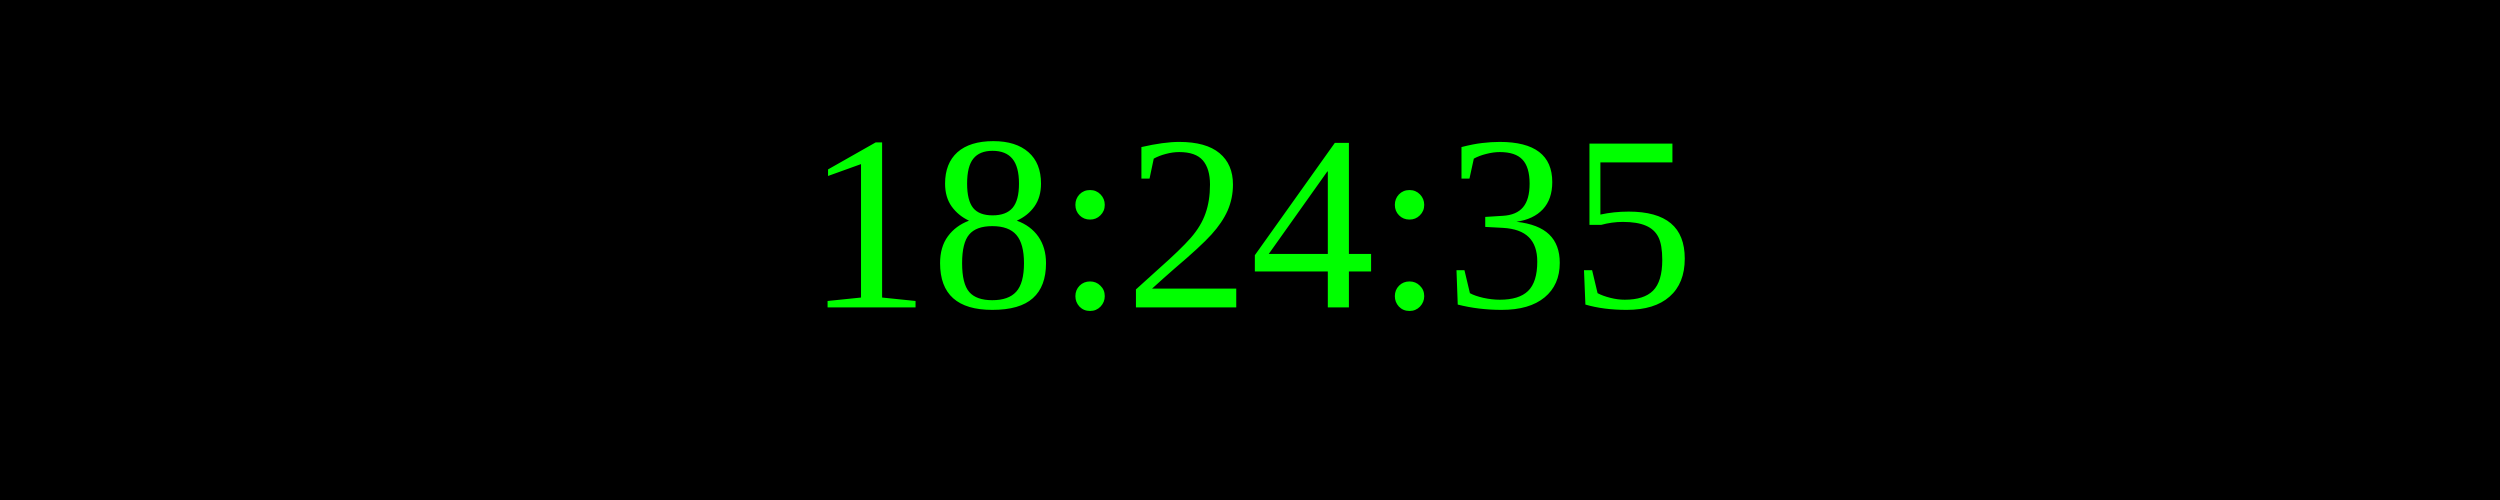
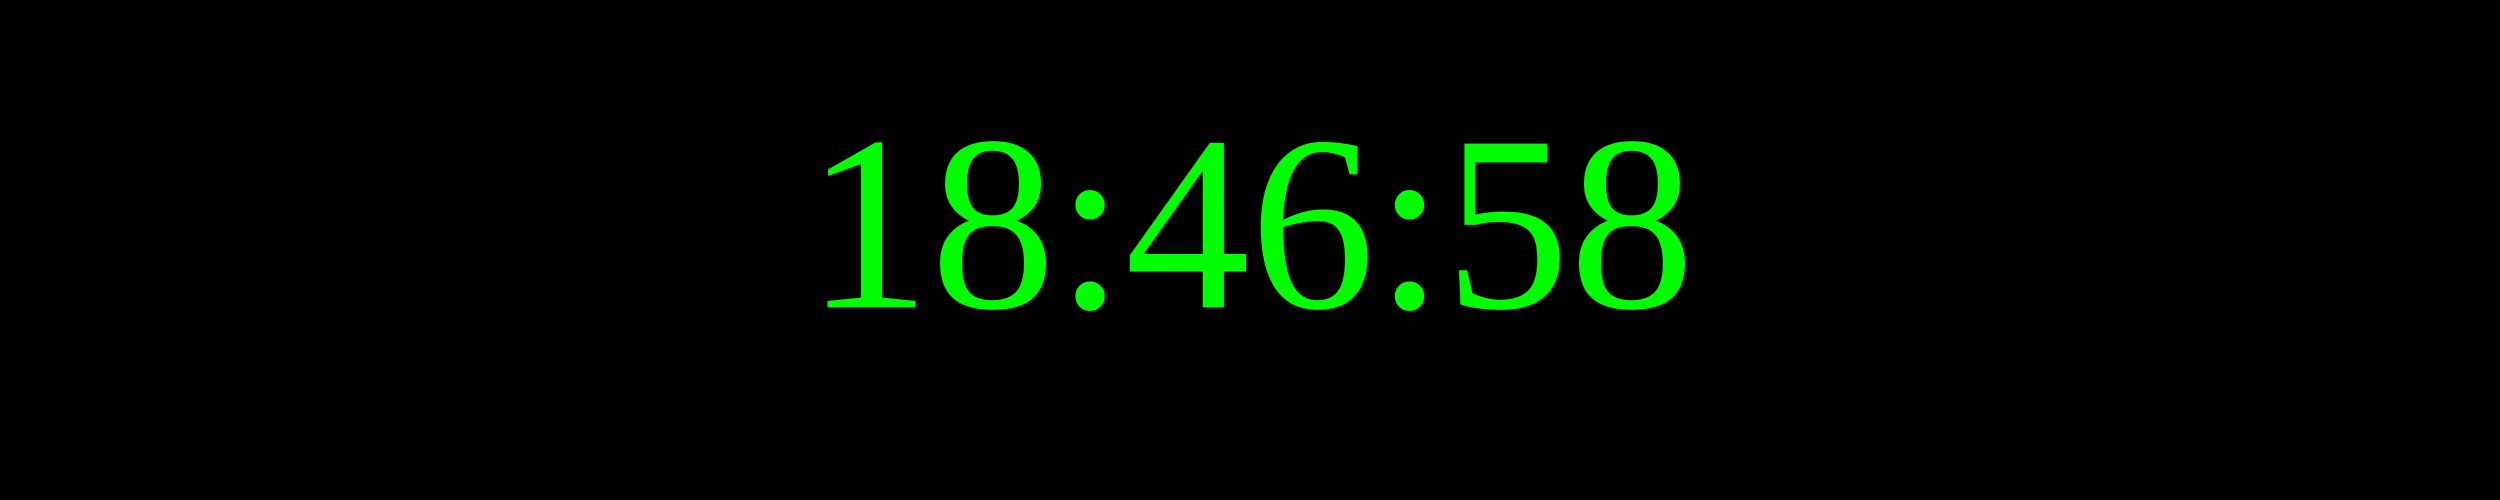
<svg xmlns="http://www.w3.org/2000/svg" width="250" height="50">
  <rect width="100%" height="100%" fill="black" />
  <text x="50%" y="50%" font-size="25" fill="lime" text-anchor="middle" dominant-baseline="middle">
- 18:24:35
+ 18:46:58
</text>
</svg>
